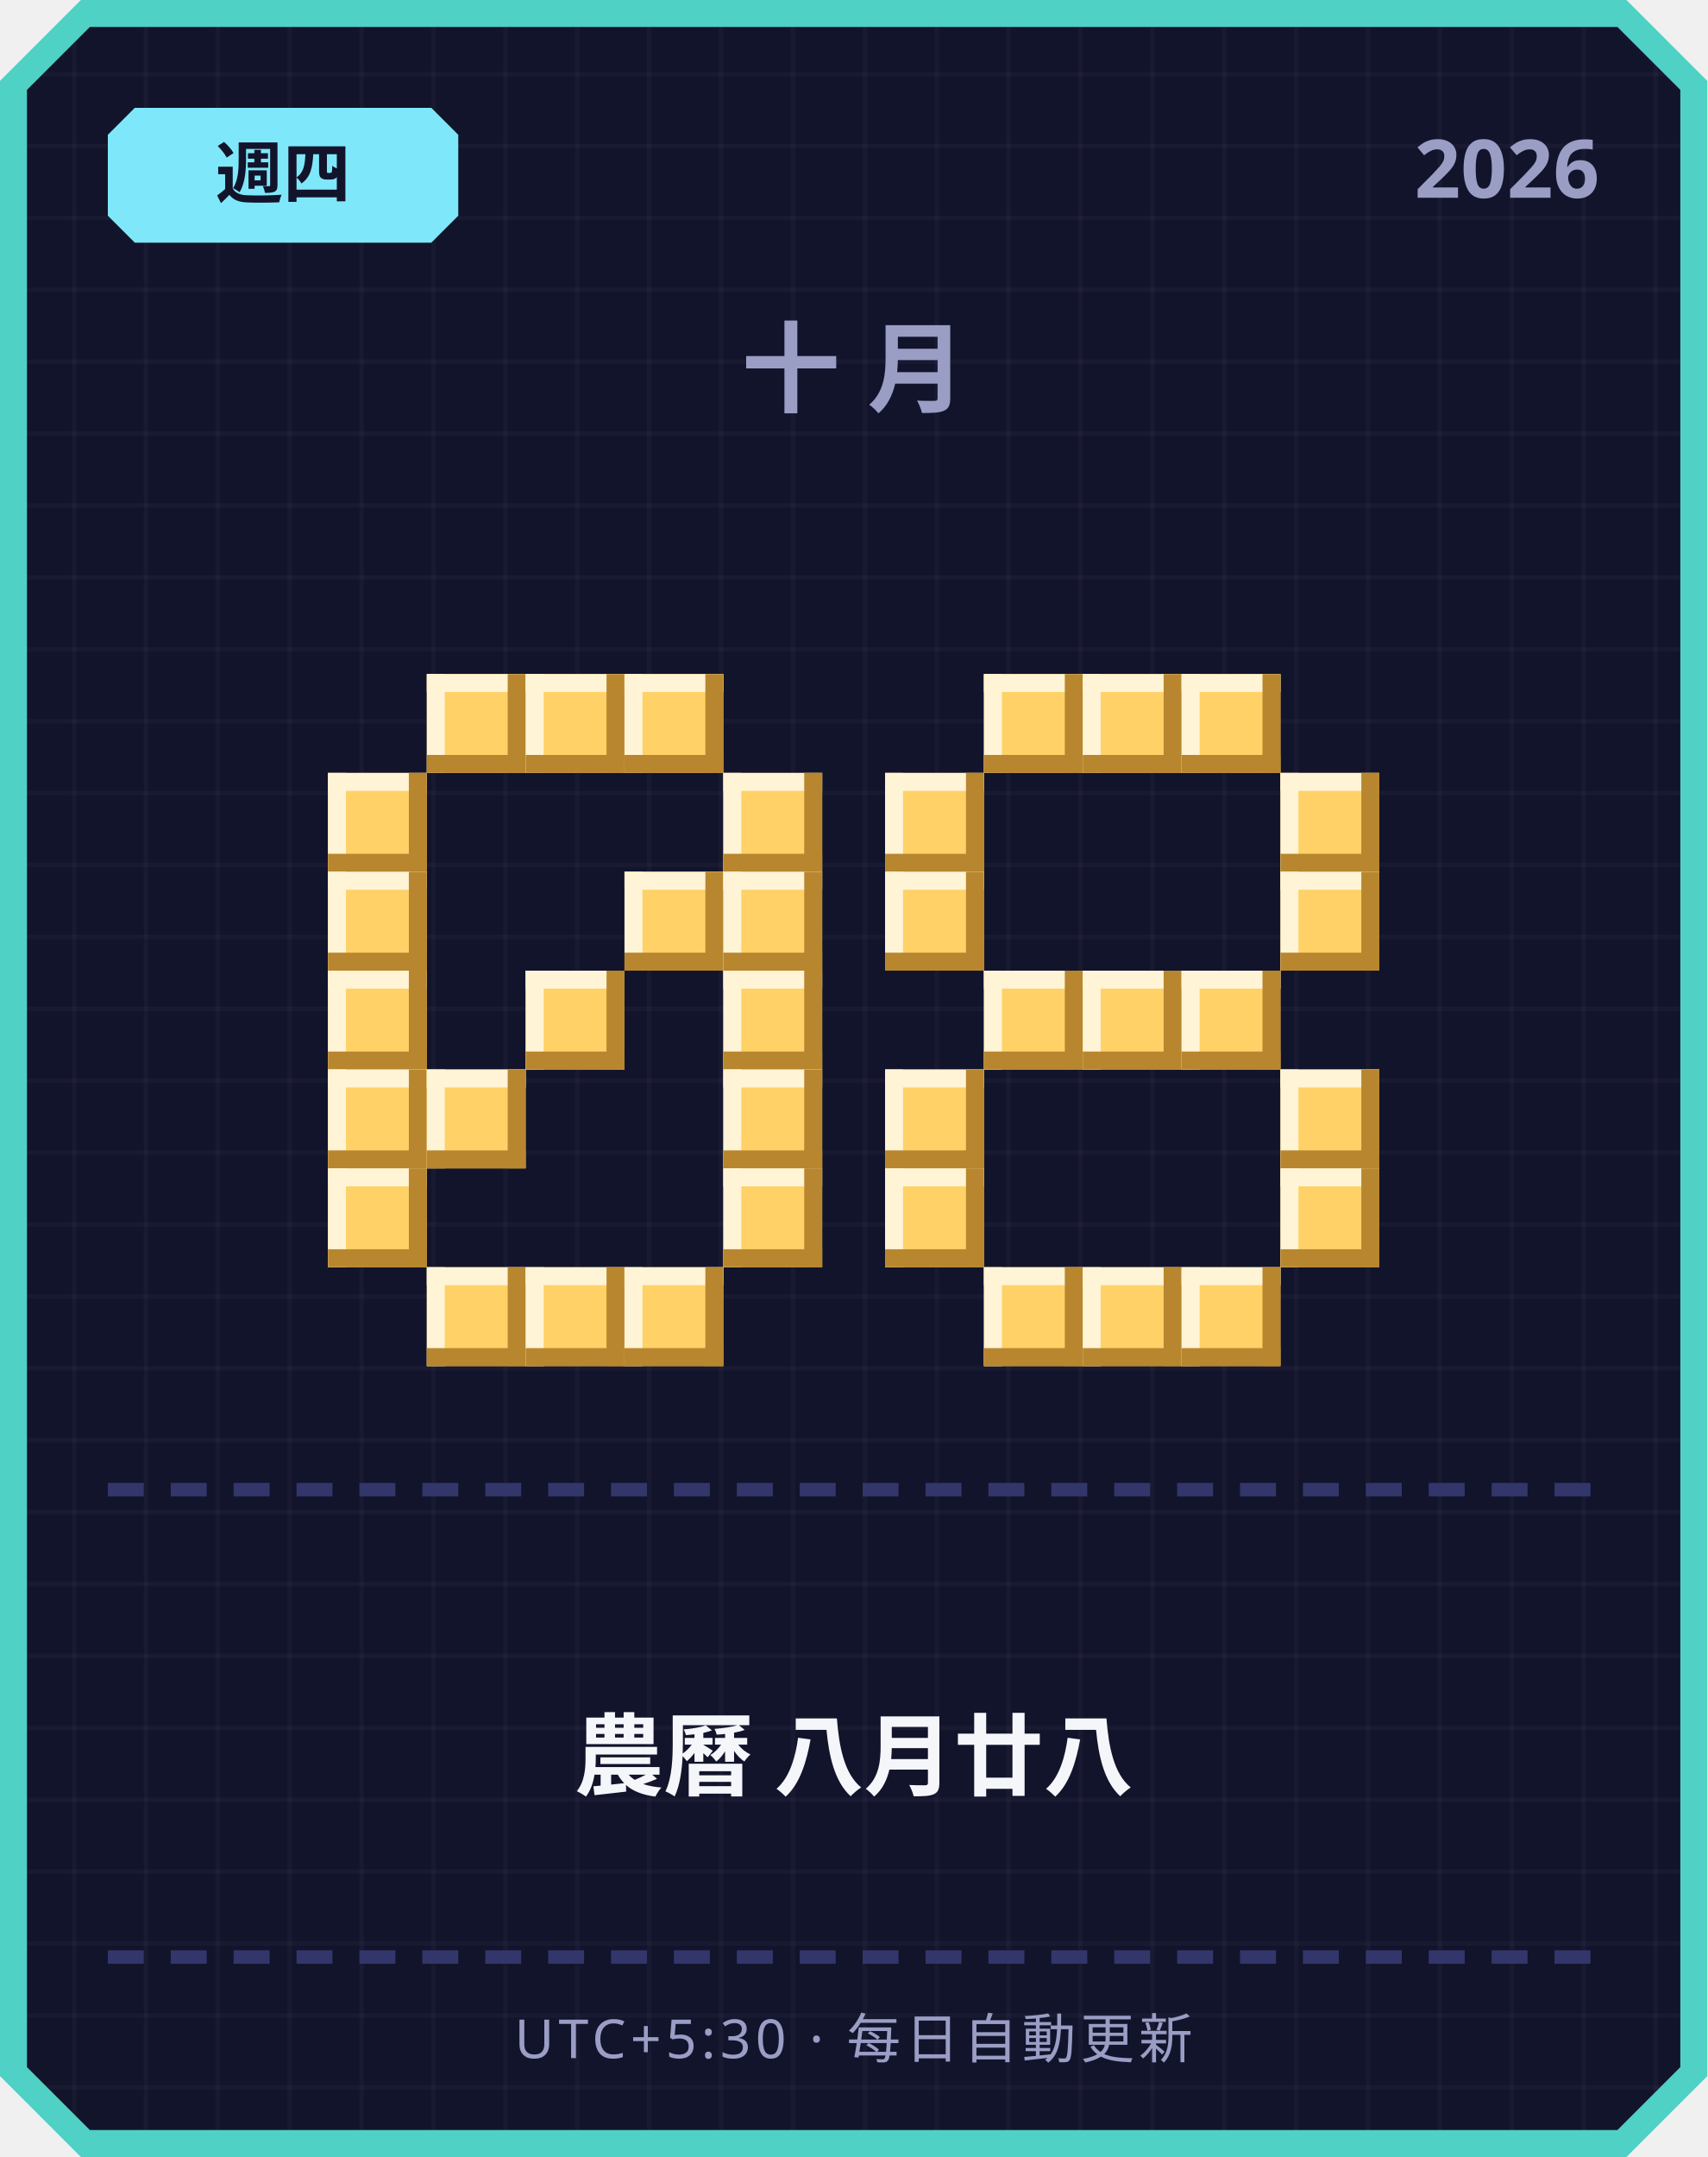
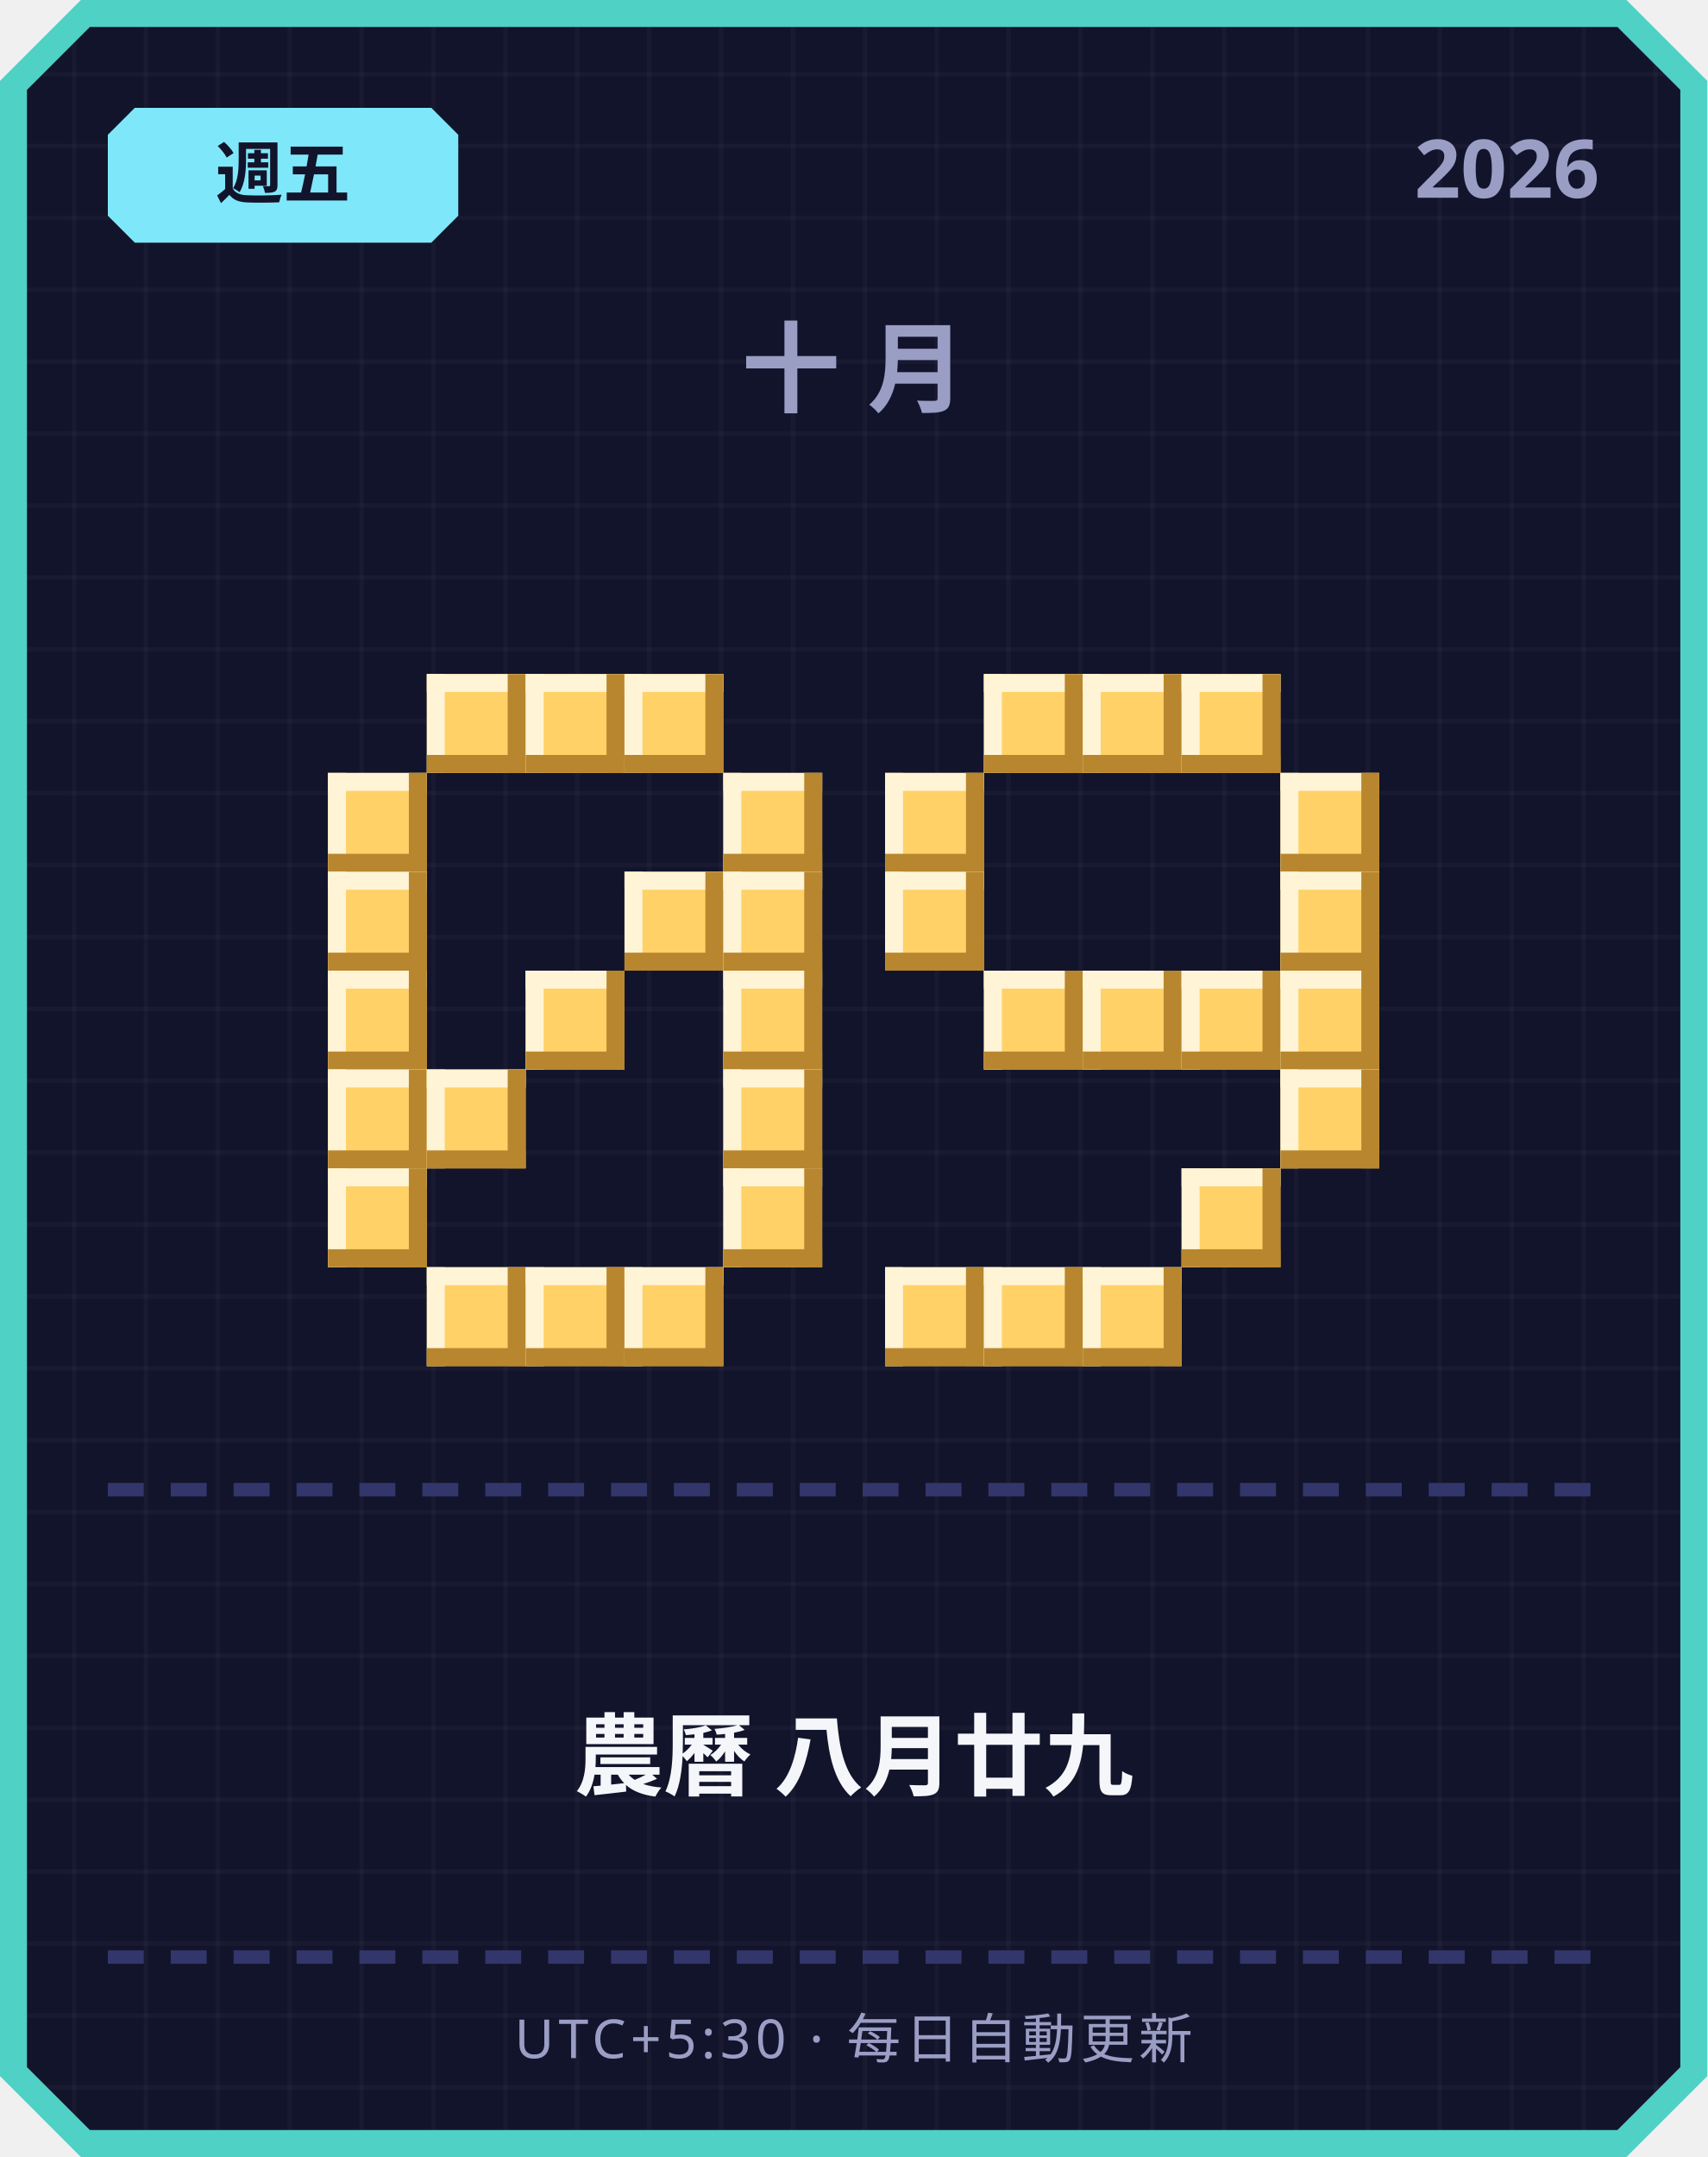
<svg xmlns="http://www.w3.org/2000/svg" width="380" height="480" viewBox="0 0 380 480">
  <defs>
    <pattern id="grid" width="16" height="16" patternUnits="userSpaceOnUse">
      <rect width="16" height="16" fill="#12142b" />
      <rect width="1" height="16" fill="#ffffff" opacity="0.03" />
      <rect width="16" height="1" fill="#ffffff" opacity="0.03" />
    </pattern>
  </defs>
  <path d="M 18,0 L 362,0 L 380,18 L 380,462 L 362,480 L 18,480 L 0,462 L 0,18 Z" fill="#4fd1c5" />
  <path d="M 20,6 L 360,6 L 374,20 L 374,460 L 360,474 L 20,474 L 6,460 L 6,20 Z" fill="url(#grid)" />
  <path d="M 30,24 L 96,24 L 102,30 L 102,48 L 96,54 L 30,54 L 24,48 L 24,30 Z" fill="#7ee8fa" />
-   <text x="63" y="44" text-anchor="middle" font-family="'Segoe UI', sans-serif" font-size="15" font-weight="700" fill="#12142b">週四</text>
+   <text x="63" y="44" text-anchor="middle" font-family="'Segoe UI', sans-serif" font-size="15" font-weight="700" fill="#12142b">週五</text>
  <text x="356" y="44" text-anchor="end" font-family="'Segoe UI', sans-serif" font-size="18" font-weight="700" fill="#9a9dc4">2026</text>
  <text x="190" y="90" text-anchor="middle" font-family="'Segoe UI', sans-serif" font-size="22" font-weight="700" letter-spacing="6" fill="#9a9dc4">十月</text>
  <rect x="95" y="150" width="22" height="22" fill="#ffd166" />
  <rect x="95" y="150" width="22" height="4" fill="#fff4d6" />
  <rect x="95" y="150" width="4" height="22" fill="#fff4d6" />
  <rect x="95" y="168" width="22" height="4" fill="#b8862e" />
  <rect x="113" y="150" width="4" height="22" fill="#b8862e" />
  <rect x="117" y="150" width="22" height="22" fill="#ffd166" />
  <rect x="117" y="150" width="22" height="4" fill="#fff4d6" />
  <rect x="117" y="150" width="4" height="22" fill="#fff4d6" />
  <rect x="117" y="168" width="22" height="4" fill="#b8862e" />
  <rect x="135" y="150" width="4" height="22" fill="#b8862e" />
  <rect x="139" y="150" width="22" height="22" fill="#ffd166" />
  <rect x="139" y="150" width="22" height="4" fill="#fff4d6" />
  <rect x="139" y="150" width="4" height="22" fill="#fff4d6" />
  <rect x="139" y="168" width="22" height="4" fill="#b8862e" />
  <rect x="157" y="150" width="4" height="22" fill="#b8862e" />
  <rect x="73" y="172" width="22" height="22" fill="#ffd166" />
  <rect x="73" y="172" width="22" height="4" fill="#fff4d6" />
  <rect x="73" y="172" width="4" height="22" fill="#fff4d6" />
  <rect x="73" y="190" width="22" height="4" fill="#b8862e" />
  <rect x="91" y="172" width="4" height="22" fill="#b8862e" />
  <rect x="161" y="172" width="22" height="22" fill="#ffd166" />
  <rect x="161" y="172" width="22" height="4" fill="#fff4d6" />
  <rect x="161" y="172" width="4" height="22" fill="#fff4d6" />
  <rect x="161" y="190" width="22" height="4" fill="#b8862e" />
  <rect x="179" y="172" width="4" height="22" fill="#b8862e" />
  <rect x="73" y="194" width="22" height="22" fill="#ffd166" />
  <rect x="73" y="194" width="22" height="4" fill="#fff4d6" />
  <rect x="73" y="194" width="4" height="22" fill="#fff4d6" />
  <rect x="73" y="212" width="22" height="4" fill="#b8862e" />
  <rect x="91" y="194" width="4" height="22" fill="#b8862e" />
  <rect x="139" y="194" width="22" height="22" fill="#ffd166" />
  <rect x="139" y="194" width="22" height="4" fill="#fff4d6" />
  <rect x="139" y="194" width="4" height="22" fill="#fff4d6" />
  <rect x="139" y="212" width="22" height="4" fill="#b8862e" />
  <rect x="157" y="194" width="4" height="22" fill="#b8862e" />
  <rect x="161" y="194" width="22" height="22" fill="#ffd166" />
  <rect x="161" y="194" width="22" height="4" fill="#fff4d6" />
  <rect x="161" y="194" width="4" height="22" fill="#fff4d6" />
  <rect x="161" y="212" width="22" height="4" fill="#b8862e" />
  <rect x="179" y="194" width="4" height="22" fill="#b8862e" />
  <rect x="73" y="216" width="22" height="22" fill="#ffd166" />
  <rect x="73" y="216" width="22" height="4" fill="#fff4d6" />
  <rect x="73" y="216" width="4" height="22" fill="#fff4d6" />
  <rect x="73" y="234" width="22" height="4" fill="#b8862e" />
  <rect x="91" y="216" width="4" height="22" fill="#b8862e" />
  <rect x="117" y="216" width="22" height="22" fill="#ffd166" />
  <rect x="117" y="216" width="22" height="4" fill="#fff4d6" />
  <rect x="117" y="216" width="4" height="22" fill="#fff4d6" />
  <rect x="117" y="234" width="22" height="4" fill="#b8862e" />
  <rect x="135" y="216" width="4" height="22" fill="#b8862e" />
  <rect x="161" y="216" width="22" height="22" fill="#ffd166" />
  <rect x="161" y="216" width="22" height="4" fill="#fff4d6" />
  <rect x="161" y="216" width="4" height="22" fill="#fff4d6" />
  <rect x="161" y="234" width="22" height="4" fill="#b8862e" />
  <rect x="179" y="216" width="4" height="22" fill="#b8862e" />
  <rect x="73" y="238" width="22" height="22" fill="#ffd166" />
  <rect x="73" y="238" width="22" height="4" fill="#fff4d6" />
  <rect x="73" y="238" width="4" height="22" fill="#fff4d6" />
  <rect x="73" y="256" width="22" height="4" fill="#b8862e" />
  <rect x="91" y="238" width="4" height="22" fill="#b8862e" />
  <rect x="95" y="238" width="22" height="22" fill="#ffd166" />
  <rect x="95" y="238" width="22" height="4" fill="#fff4d6" />
  <rect x="95" y="238" width="4" height="22" fill="#fff4d6" />
  <rect x="95" y="256" width="22" height="4" fill="#b8862e" />
  <rect x="113" y="238" width="4" height="22" fill="#b8862e" />
  <rect x="161" y="238" width="22" height="22" fill="#ffd166" />
  <rect x="161" y="238" width="22" height="4" fill="#fff4d6" />
  <rect x="161" y="238" width="4" height="22" fill="#fff4d6" />
  <rect x="161" y="256" width="22" height="4" fill="#b8862e" />
  <rect x="179" y="238" width="4" height="22" fill="#b8862e" />
  <rect x="73" y="260" width="22" height="22" fill="#ffd166" />
  <rect x="73" y="260" width="22" height="4" fill="#fff4d6" />
  <rect x="73" y="260" width="4" height="22" fill="#fff4d6" />
  <rect x="73" y="278" width="22" height="4" fill="#b8862e" />
  <rect x="91" y="260" width="4" height="22" fill="#b8862e" />
  <rect x="161" y="260" width="22" height="22" fill="#ffd166" />
  <rect x="161" y="260" width="22" height="4" fill="#fff4d6" />
  <rect x="161" y="260" width="4" height="22" fill="#fff4d6" />
  <rect x="161" y="278" width="22" height="4" fill="#b8862e" />
  <rect x="179" y="260" width="4" height="22" fill="#b8862e" />
  <rect x="95" y="282" width="22" height="22" fill="#ffd166" />
  <rect x="95" y="282" width="22" height="4" fill="#fff4d6" />
  <rect x="95" y="282" width="4" height="22" fill="#fff4d6" />
  <rect x="95" y="300" width="22" height="4" fill="#b8862e" />
  <rect x="113" y="282" width="4" height="22" fill="#b8862e" />
  <rect x="117" y="282" width="22" height="22" fill="#ffd166" />
  <rect x="117" y="282" width="22" height="4" fill="#fff4d6" />
  <rect x="117" y="282" width="4" height="22" fill="#fff4d6" />
  <rect x="117" y="300" width="22" height="4" fill="#b8862e" />
  <rect x="135" y="282" width="4" height="22" fill="#b8862e" />
  <rect x="139" y="282" width="22" height="22" fill="#ffd166" />
  <rect x="139" y="282" width="22" height="4" fill="#fff4d6" />
  <rect x="139" y="282" width="4" height="22" fill="#fff4d6" />
  <rect x="139" y="300" width="22" height="4" fill="#b8862e" />
  <rect x="157" y="282" width="4" height="22" fill="#b8862e" />
  <rect x="219" y="150" width="22" height="22" fill="#ffd166" />
  <rect x="219" y="150" width="22" height="4" fill="#fff4d6" />
  <rect x="219" y="150" width="4" height="22" fill="#fff4d6" />
  <rect x="219" y="168" width="22" height="4" fill="#b8862e" />
  <rect x="237" y="150" width="4" height="22" fill="#b8862e" />
  <rect x="241" y="150" width="22" height="22" fill="#ffd166" />
  <rect x="241" y="150" width="22" height="4" fill="#fff4d6" />
  <rect x="241" y="150" width="4" height="22" fill="#fff4d6" />
  <rect x="241" y="168" width="22" height="4" fill="#b8862e" />
  <rect x="259" y="150" width="4" height="22" fill="#b8862e" />
  <rect x="263" y="150" width="22" height="22" fill="#ffd166" />
  <rect x="263" y="150" width="22" height="4" fill="#fff4d6" />
  <rect x="263" y="150" width="4" height="22" fill="#fff4d6" />
  <rect x="263" y="168" width="22" height="4" fill="#b8862e" />
  <rect x="281" y="150" width="4" height="22" fill="#b8862e" />
  <rect x="197" y="172" width="22" height="22" fill="#ffd166" />
  <rect x="197" y="172" width="22" height="4" fill="#fff4d6" />
  <rect x="197" y="172" width="4" height="22" fill="#fff4d6" />
  <rect x="197" y="190" width="22" height="4" fill="#b8862e" />
  <rect x="215" y="172" width="4" height="22" fill="#b8862e" />
  <rect x="285" y="172" width="22" height="22" fill="#ffd166" />
  <rect x="285" y="172" width="22" height="4" fill="#fff4d6" />
  <rect x="285" y="172" width="4" height="22" fill="#fff4d6" />
  <rect x="285" y="190" width="22" height="4" fill="#b8862e" />
  <rect x="303" y="172" width="4" height="22" fill="#b8862e" />
  <rect x="197" y="194" width="22" height="22" fill="#ffd166" />
  <rect x="197" y="194" width="22" height="4" fill="#fff4d6" />
  <rect x="197" y="194" width="4" height="22" fill="#fff4d6" />
  <rect x="197" y="212" width="22" height="4" fill="#b8862e" />
  <rect x="215" y="194" width="4" height="22" fill="#b8862e" />
  <rect x="285" y="194" width="22" height="22" fill="#ffd166" />
  <rect x="285" y="194" width="22" height="4" fill="#fff4d6" />
  <rect x="285" y="194" width="4" height="22" fill="#fff4d6" />
  <rect x="285" y="212" width="22" height="4" fill="#b8862e" />
  <rect x="303" y="194" width="4" height="22" fill="#b8862e" />
  <rect x="219" y="216" width="22" height="22" fill="#ffd166" />
  <rect x="219" y="216" width="22" height="4" fill="#fff4d6" />
  <rect x="219" y="216" width="4" height="22" fill="#fff4d6" />
  <rect x="219" y="234" width="22" height="4" fill="#b8862e" />
  <rect x="237" y="216" width="4" height="22" fill="#b8862e" />
  <rect x="241" y="216" width="22" height="22" fill="#ffd166" />
  <rect x="241" y="216" width="22" height="4" fill="#fff4d6" />
  <rect x="241" y="216" width="4" height="22" fill="#fff4d6" />
  <rect x="241" y="234" width="22" height="4" fill="#b8862e" />
  <rect x="259" y="216" width="4" height="22" fill="#b8862e" />
  <rect x="263" y="216" width="22" height="22" fill="#ffd166" />
  <rect x="263" y="216" width="22" height="4" fill="#fff4d6" />
  <rect x="263" y="216" width="4" height="22" fill="#fff4d6" />
  <rect x="263" y="234" width="22" height="4" fill="#b8862e" />
  <rect x="281" y="216" width="4" height="22" fill="#b8862e" />
-   <rect x="197" y="238" width="22" height="22" fill="#ffd166" />
-   <rect x="197" y="238" width="22" height="4" fill="#fff4d6" />
-   <rect x="197" y="238" width="4" height="22" fill="#fff4d6" />
-   <rect x="197" y="256" width="22" height="4" fill="#b8862e" />
-   <rect x="215" y="238" width="4" height="22" fill="#b8862e" />
+   <rect x="285" y="216" width="22" height="22" fill="#ffd166" />
+   <rect x="285" y="216" width="22" height="4" fill="#fff4d6" />
+   <rect x="285" y="216" width="4" height="22" fill="#fff4d6" />
+   <rect x="285" y="234" width="22" height="4" fill="#b8862e" />
+   <rect x="303" y="216" width="4" height="22" fill="#b8862e" />
  <rect x="285" y="238" width="22" height="22" fill="#ffd166" />
  <rect x="285" y="238" width="22" height="4" fill="#fff4d6" />
  <rect x="285" y="238" width="4" height="22" fill="#fff4d6" />
  <rect x="285" y="256" width="22" height="4" fill="#b8862e" />
  <rect x="303" y="238" width="4" height="22" fill="#b8862e" />
-   <rect x="197" y="260" width="22" height="22" fill="#ffd166" />
-   <rect x="197" y="260" width="22" height="4" fill="#fff4d6" />
-   <rect x="197" y="260" width="4" height="22" fill="#fff4d6" />
-   <rect x="197" y="278" width="22" height="4" fill="#b8862e" />
-   <rect x="215" y="260" width="4" height="22" fill="#b8862e" />
-   <rect x="285" y="260" width="22" height="22" fill="#ffd166" />
-   <rect x="285" y="260" width="22" height="4" fill="#fff4d6" />
-   <rect x="285" y="260" width="4" height="22" fill="#fff4d6" />
-   <rect x="285" y="278" width="22" height="4" fill="#b8862e" />
-   <rect x="303" y="260" width="4" height="22" fill="#b8862e" />
+   <rect x="263" y="260" width="22" height="22" fill="#ffd166" />
+   <rect x="263" y="260" width="22" height="4" fill="#fff4d6" />
+   <rect x="263" y="260" width="4" height="22" fill="#fff4d6" />
+   <rect x="263" y="278" width="22" height="4" fill="#b8862e" />
+   <rect x="281" y="260" width="4" height="22" fill="#b8862e" />
+   <rect x="197" y="282" width="22" height="22" fill="#ffd166" />
+   <rect x="197" y="282" width="22" height="4" fill="#fff4d6" />
+   <rect x="197" y="282" width="4" height="22" fill="#fff4d6" />
+   <rect x="197" y="300" width="22" height="4" fill="#b8862e" />
+   <rect x="215" y="282" width="4" height="22" fill="#b8862e" />
  <rect x="219" y="282" width="22" height="22" fill="#ffd166" />
  <rect x="219" y="282" width="22" height="4" fill="#fff4d6" />
  <rect x="219" y="282" width="4" height="22" fill="#fff4d6" />
  <rect x="219" y="300" width="22" height="4" fill="#b8862e" />
  <rect x="237" y="282" width="4" height="22" fill="#b8862e" />
  <rect x="241" y="282" width="22" height="22" fill="#ffd166" />
  <rect x="241" y="282" width="22" height="4" fill="#fff4d6" />
  <rect x="241" y="282" width="4" height="22" fill="#fff4d6" />
  <rect x="241" y="300" width="22" height="4" fill="#b8862e" />
  <rect x="259" y="282" width="4" height="22" fill="#b8862e" />
-   <rect x="263" y="282" width="22" height="22" fill="#ffd166" />
-   <rect x="263" y="282" width="22" height="4" fill="#fff4d6" />
-   <rect x="263" y="282" width="4" height="22" fill="#fff4d6" />
-   <rect x="263" y="300" width="22" height="4" fill="#b8862e" />
-   <rect x="281" y="282" width="4" height="22" fill="#b8862e" />
  <rect x="24" y="330" width="8" height="3" fill="#33366b" />
  <rect x="38" y="330" width="8" height="3" fill="#33366b" />
  <rect x="52" y="330" width="8" height="3" fill="#33366b" />
  <rect x="66" y="330" width="8" height="3" fill="#33366b" />
  <rect x="80" y="330" width="8" height="3" fill="#33366b" />
  <rect x="94" y="330" width="8" height="3" fill="#33366b" />
  <rect x="108" y="330" width="8" height="3" fill="#33366b" />
  <rect x="122" y="330" width="8" height="3" fill="#33366b" />
  <rect x="136" y="330" width="8" height="3" fill="#33366b" />
  <rect x="150" y="330" width="8" height="3" fill="#33366b" />
  <rect x="164" y="330" width="8" height="3" fill="#33366b" />
  <rect x="178" y="330" width="8" height="3" fill="#33366b" />
  <rect x="192" y="330" width="8" height="3" fill="#33366b" />
  <rect x="206" y="330" width="8" height="3" fill="#33366b" />
  <rect x="220" y="330" width="8" height="3" fill="#33366b" />
  <rect x="234" y="330" width="8" height="3" fill="#33366b" />
  <rect x="248" y="330" width="8" height="3" fill="#33366b" />
  <rect x="262" y="330" width="8" height="3" fill="#33366b" />
  <rect x="276" y="330" width="8" height="3" fill="#33366b" />
  <rect x="290" y="330" width="8" height="3" fill="#33366b" />
  <rect x="304" y="330" width="8" height="3" fill="#33366b" />
  <rect x="318" y="330" width="8" height="3" fill="#33366b" />
  <rect x="332" y="330" width="8" height="3" fill="#33366b" />
  <rect x="346" y="330" width="8" height="3" fill="#33366b" />
-   <text x="190" y="398" text-anchor="middle" font-family="'Segoe UI', 'Microsoft JhengHei', sans-serif" font-size="20" font-weight="700" fill="#f5f6fa">農曆 八月廿八</text>
+   <text x="190" y="398" text-anchor="middle" font-family="'Segoe UI', 'Microsoft JhengHei', sans-serif" font-size="20" font-weight="700" fill="#f5f6fa">農曆 八月廿九</text>
  <rect x="24" y="434" width="8" height="3" fill="#33366b" />
  <rect x="38" y="434" width="8" height="3" fill="#33366b" />
  <rect x="52" y="434" width="8" height="3" fill="#33366b" />
  <rect x="66" y="434" width="8" height="3" fill="#33366b" />
  <rect x="80" y="434" width="8" height="3" fill="#33366b" />
  <rect x="94" y="434" width="8" height="3" fill="#33366b" />
  <rect x="108" y="434" width="8" height="3" fill="#33366b" />
  <rect x="122" y="434" width="8" height="3" fill="#33366b" />
  <rect x="136" y="434" width="8" height="3" fill="#33366b" />
  <rect x="150" y="434" width="8" height="3" fill="#33366b" />
  <rect x="164" y="434" width="8" height="3" fill="#33366b" />
  <rect x="178" y="434" width="8" height="3" fill="#33366b" />
  <rect x="192" y="434" width="8" height="3" fill="#33366b" />
  <rect x="206" y="434" width="8" height="3" fill="#33366b" />
  <rect x="220" y="434" width="8" height="3" fill="#33366b" />
  <rect x="234" y="434" width="8" height="3" fill="#33366b" />
  <rect x="248" y="434" width="8" height="3" fill="#33366b" />
  <rect x="262" y="434" width="8" height="3" fill="#33366b" />
  <rect x="276" y="434" width="8" height="3" fill="#33366b" />
  <rect x="290" y="434" width="8" height="3" fill="#33366b" />
  <rect x="304" y="434" width="8" height="3" fill="#33366b" />
  <rect x="318" y="434" width="8" height="3" fill="#33366b" />
  <rect x="332" y="434" width="8" height="3" fill="#33366b" />
  <rect x="346" y="434" width="8" height="3" fill="#33366b" />
  <text x="190" y="458" text-anchor="middle" font-family="'Segoe UI', sans-serif" font-size="12" letter-spacing="1" fill="#9a9dc4">UTC+5:30 · 每日自動更新</text>
</svg>
